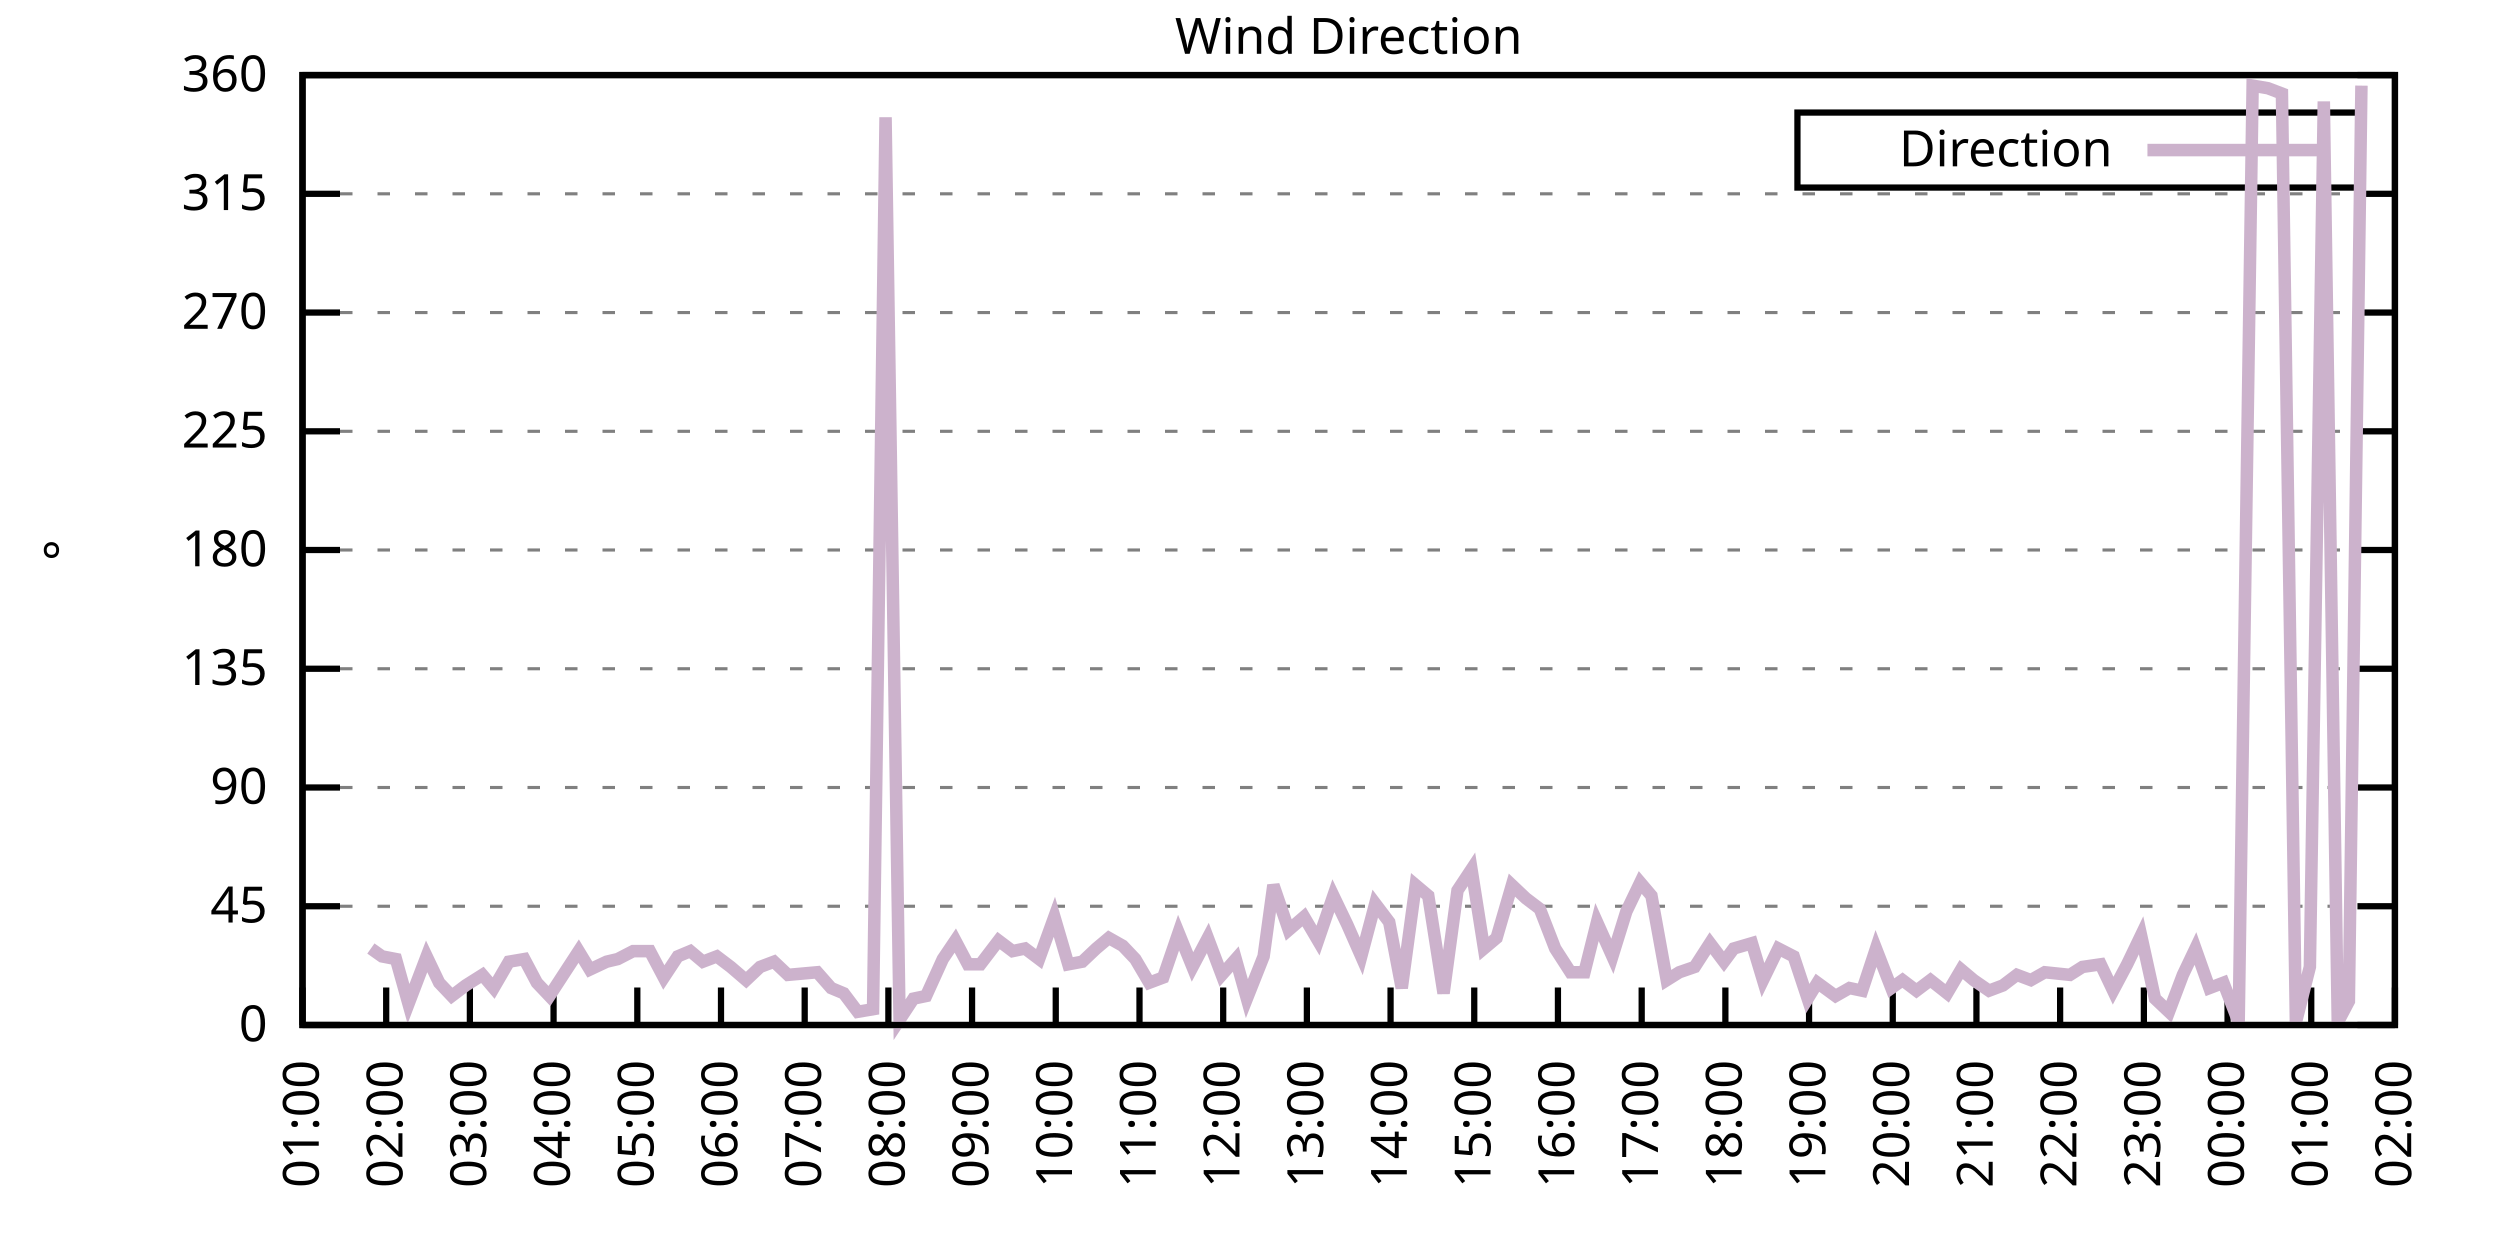
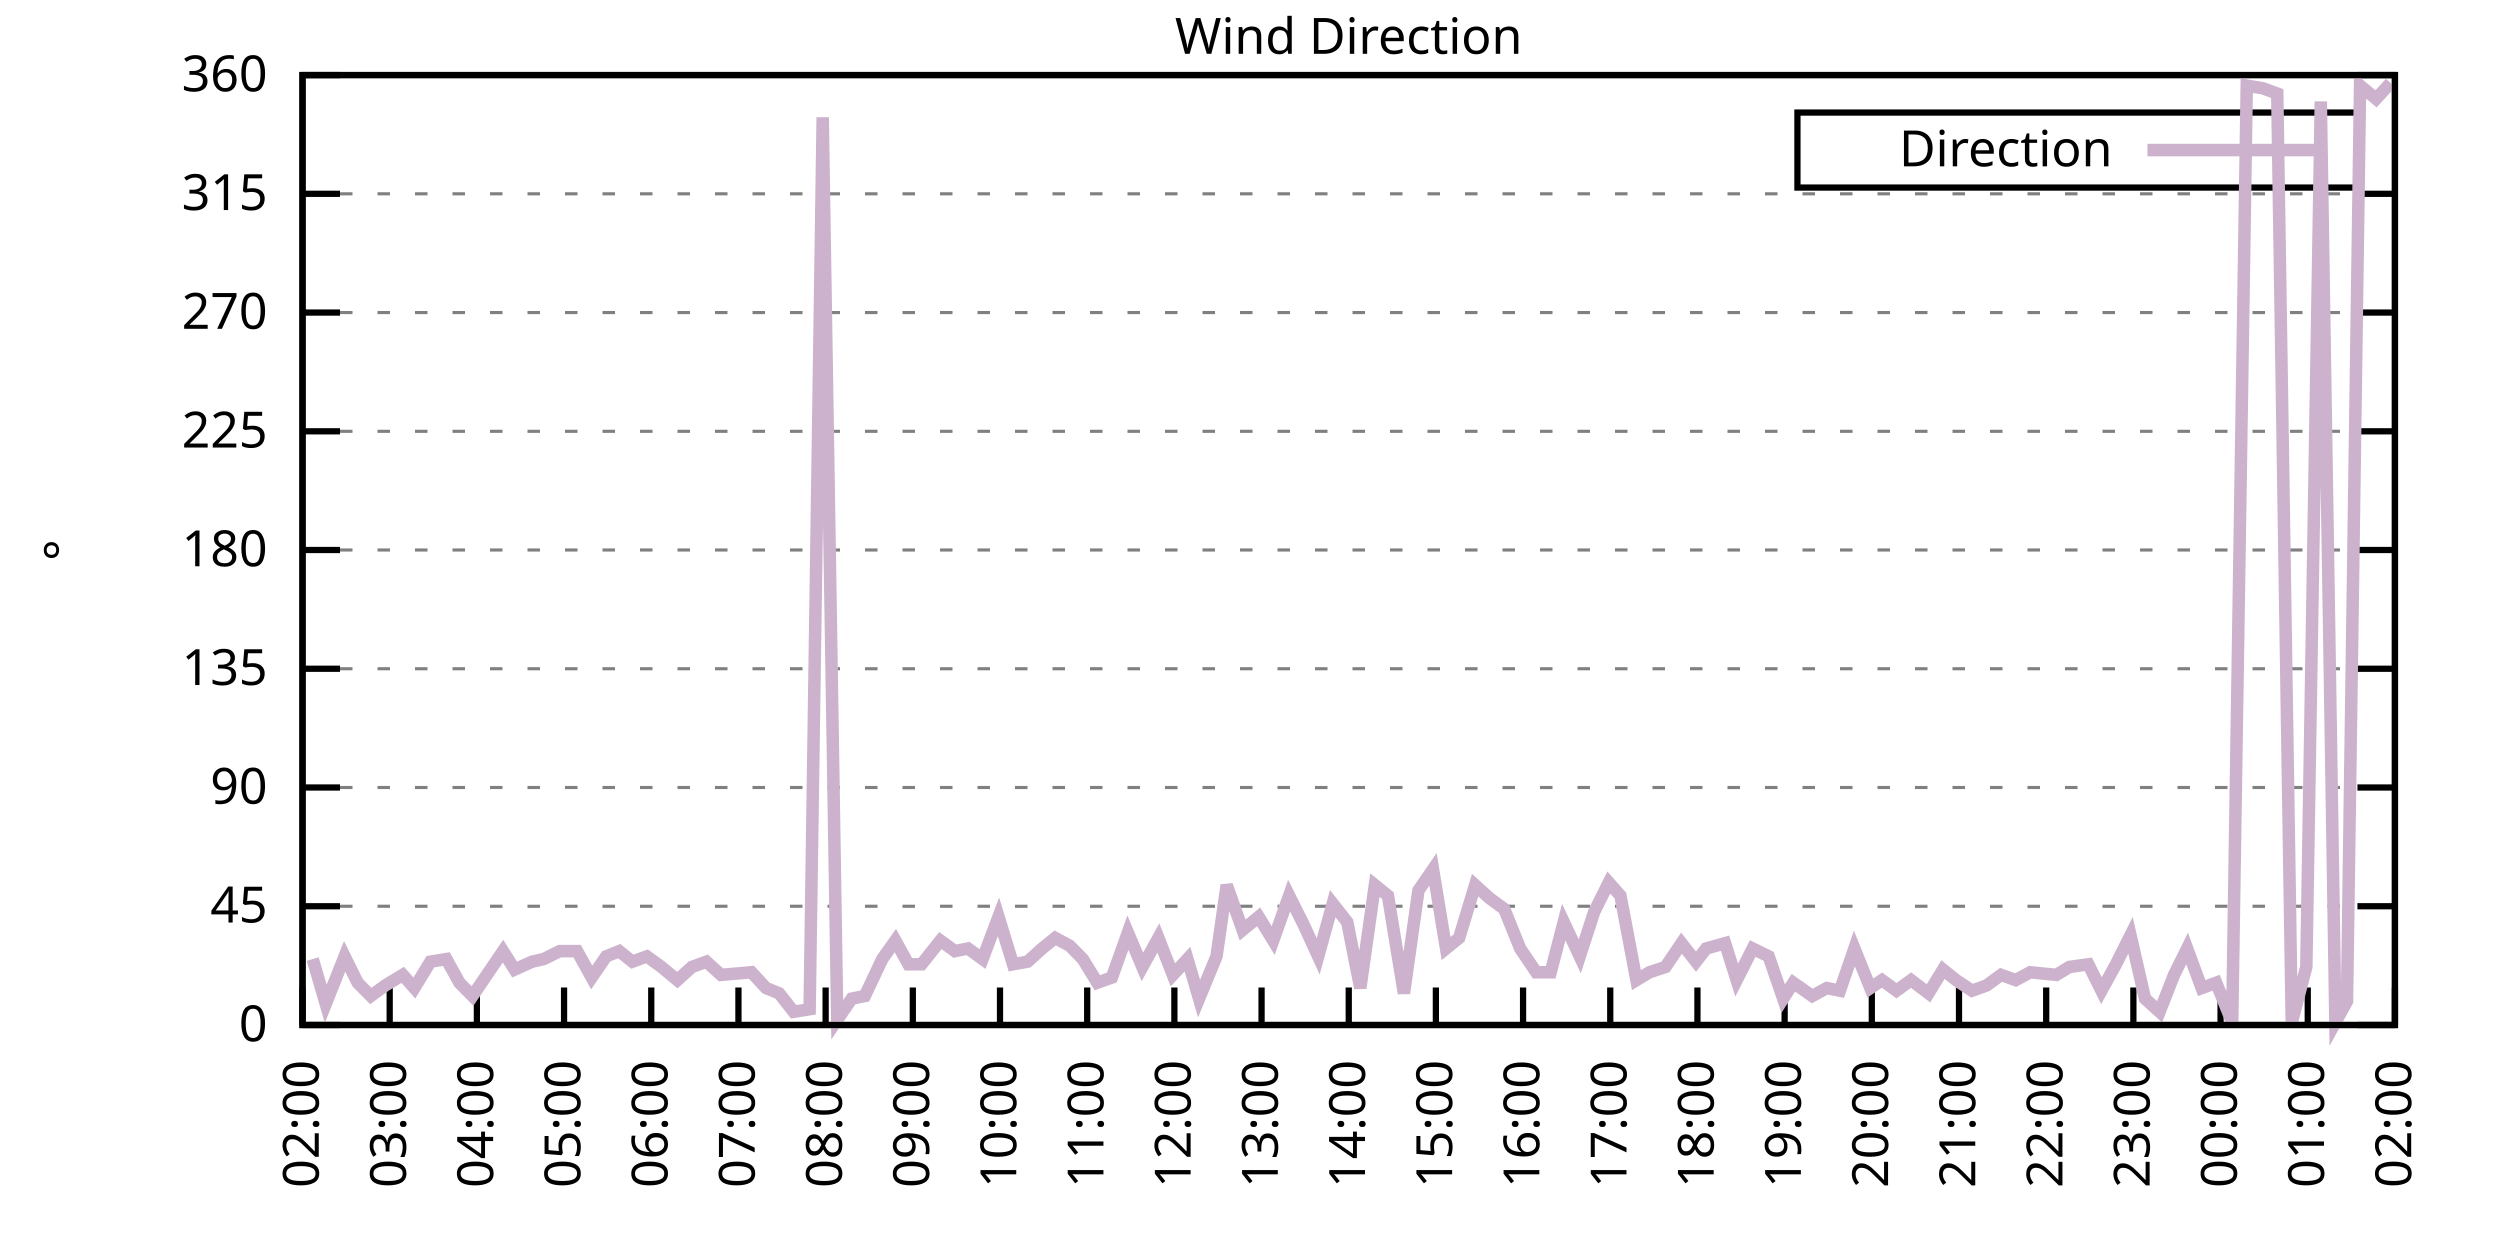
<svg xmlns="http://www.w3.org/2000/svg" xmlns:xlink="http://www.w3.org/1999/xlink" width="400" height="200" viewBox="0 0 400 200">
  <g id="gnuplot_canvas">
    <rect x="0" y="0" width="400" height="200" fill="none" />
    <defs>
      <circle id="gpDot" r="0.5" stroke-width="0.5" stroke="currentColor" />
      <path id="gpPt0" stroke-width="0.333" stroke="currentColor" d="M-1,0 h2 M0,-1 v2" />
      <path id="gpPt1" stroke-width="0.333" stroke="currentColor" d="M-1,-1 L1,1 M1,-1 L-1,1" />
      <path id="gpPt2" stroke-width="0.333" stroke="currentColor" d="M-1,0 L1,0 M0,-1 L0,1 M-1,-1 L1,1 M-1,1 L1,-1" />
      <rect id="gpPt3" stroke-width="0.333" stroke="currentColor" x="-1" y="-1" width="2" height="2" />
      <rect id="gpPt4" stroke-width="0.333" stroke="currentColor" fill="currentColor" x="-1" y="-1" width="2" height="2" />
      <circle id="gpPt5" stroke-width="0.333" stroke="currentColor" cx="0" cy="0" r="1" />
      <use xlink:href="#gpPt5" id="gpPt6" fill="currentColor" stroke="none" />
      <path id="gpPt7" stroke-width="0.333" stroke="currentColor" d="M0,-1.33 L-1.33,0.67 L1.33,0.67 z" />
      <use xlink:href="#gpPt7" id="gpPt8" fill="currentColor" stroke="none" />
      <use xlink:href="#gpPt7" id="gpPt9" stroke="currentColor" transform="rotate(180)" />
      <use xlink:href="#gpPt9" id="gpPt10" fill="currentColor" stroke="none" />
      <use xlink:href="#gpPt3" id="gpPt11" stroke="currentColor" transform="rotate(45)" />
      <use xlink:href="#gpPt11" id="gpPt12" fill="currentColor" stroke="none" />
      <path id="gpPt13" stroke-width="0.333" stroke="currentColor" d="M0,1.330 L1.265,0.411 L0.782,-1.067 L-0.782,-1.076 L-1.265,0.411 z" />
      <use xlink:href="#gpPt13" id="gpPt14" fill="currentColor" stroke="none" />
      <filter id="textbox" filterUnits="objectBoundingBox" x="0" y="0" height="1" width="1">
        <feFlood flood-color="white" flood-opacity="1" result="bgnd" />
        <feComposite in="SourceGraphic" in2="bgnd" operator="atop" />
      </filter>
      <filter id="greybox" filterUnits="objectBoundingBox" x="0" y="0" height="1" width="1">
        <feFlood flood-color="lightgrey" flood-opacity="1" result="grey" />
        <feComposite in="SourceGraphic" in2="grey" operator="atop" />
      </filter>
    </defs>
    <g fill="none" color="white" stroke="currentColor" stroke-width="1.00" stroke-linecap="butt" stroke-linejoin="miter">
</g>
    <g fill="none" color="black" stroke="currentColor" stroke-width="1.00" stroke-linecap="butt" stroke-linejoin="miter">
      <g stroke="none" shape-rendering="crispEdges">
        <polygon fill="rgb(255, 255, 255)" points="48.40,164.00 383.18,164.00 383.18,12.02 48.40,12.02 " />
      </g>
    </g>
    <g fill="none" color="black" stroke="currentColor" stroke-width="1.00" stroke-linecap="butt" stroke-linejoin="miter">
</g>
    <g fill="none" color="black" stroke="black" stroke-width="0.50" stroke-linecap="butt" stroke-linejoin="miter">
</g>
    <g fill="none" color="gray" stroke="currentColor" stroke-width="0.50" stroke-linecap="butt" stroke-linejoin="miter">
      <path stroke="gray" stroke-dasharray="2,4" class="gridline" d="M48.40,164.00 L383.19,164.00  " />
    </g>
    <g fill="none" color="gray" stroke="gray" stroke-width="1.00" stroke-linecap="butt" stroke-linejoin="miter">
</g>
    <g fill="none" color="black" stroke="currentColor" stroke-width="1.00" stroke-linecap="butt" stroke-linejoin="miter">
      <path stroke="black" d="M48.40,164.00 L54.40,164.00 M383.19,164.00 L377.19,164.00  " />
      <g transform="translate(42.80,166.60)" stroke="none" fill="black" font-family="Sans" font-size="8.00" text-anchor="end">
        <text>
          <tspan font-family="Sans"> 0</tspan>
        </text>
      </g>
    </g>
    <g fill="none" color="black" stroke="currentColor" stroke-width="1.00" stroke-linecap="butt" stroke-linejoin="miter">
</g>
    <g fill="none" color="black" stroke="black" stroke-width="0.50" stroke-linecap="butt" stroke-linejoin="miter">
</g>
    <g fill="none" color="gray" stroke="currentColor" stroke-width="0.50" stroke-linecap="butt" stroke-linejoin="miter">
      <path stroke="gray" stroke-dasharray="2,4" class="gridline" d="M48.40,145.00 L383.19,145.00  " />
    </g>
    <g fill="none" color="gray" stroke="gray" stroke-width="1.00" stroke-linecap="butt" stroke-linejoin="miter">
</g>
    <g fill="none" color="black" stroke="currentColor" stroke-width="1.00" stroke-linecap="butt" stroke-linejoin="miter">
      <path stroke="black" d="M48.40,145.00 L54.40,145.00 M383.19,145.00 L377.19,145.00  " />
      <g transform="translate(42.80,147.60)" stroke="none" fill="black" font-family="Sans" font-size="8.00" text-anchor="end">
        <text>
          <tspan font-family="Sans"> 45</tspan>
        </text>
      </g>
    </g>
    <g fill="none" color="black" stroke="currentColor" stroke-width="1.00" stroke-linecap="butt" stroke-linejoin="miter">
</g>
    <g fill="none" color="black" stroke="black" stroke-width="0.50" stroke-linecap="butt" stroke-linejoin="miter">
</g>
    <g fill="none" color="gray" stroke="currentColor" stroke-width="0.50" stroke-linecap="butt" stroke-linejoin="miter">
      <path stroke="gray" stroke-dasharray="2,4" class="gridline" d="M48.40,126.00 L383.19,126.00  " />
    </g>
    <g fill="none" color="gray" stroke="gray" stroke-width="1.00" stroke-linecap="butt" stroke-linejoin="miter">
</g>
    <g fill="none" color="black" stroke="currentColor" stroke-width="1.00" stroke-linecap="butt" stroke-linejoin="miter">
      <path stroke="black" d="M48.40,126.00 L54.40,126.00 M383.19,126.00 L377.19,126.00  " />
      <g transform="translate(42.80,128.60)" stroke="none" fill="black" font-family="Sans" font-size="8.00" text-anchor="end">
        <text>
          <tspan font-family="Sans"> 90</tspan>
        </text>
      </g>
    </g>
    <g fill="none" color="black" stroke="currentColor" stroke-width="1.00" stroke-linecap="butt" stroke-linejoin="miter">
</g>
    <g fill="none" color="black" stroke="black" stroke-width="0.50" stroke-linecap="butt" stroke-linejoin="miter">
</g>
    <g fill="none" color="gray" stroke="currentColor" stroke-width="0.50" stroke-linecap="butt" stroke-linejoin="miter">
      <path stroke="gray" stroke-dasharray="2,4" class="gridline" d="M48.40,107.00 L383.19,107.00  " />
    </g>
    <g fill="none" color="gray" stroke="gray" stroke-width="1.00" stroke-linecap="butt" stroke-linejoin="miter">
</g>
    <g fill="none" color="black" stroke="currentColor" stroke-width="1.00" stroke-linecap="butt" stroke-linejoin="miter">
      <path stroke="black" d="M48.40,107.00 L54.40,107.00 M383.19,107.00 L377.19,107.00  " />
      <g transform="translate(42.80,109.60)" stroke="none" fill="black" font-family="Sans" font-size="8.00" text-anchor="end">
        <text>
          <tspan font-family="Sans"> 135</tspan>
        </text>
      </g>
    </g>
    <g fill="none" color="black" stroke="currentColor" stroke-width="1.00" stroke-linecap="butt" stroke-linejoin="miter">
</g>
    <g fill="none" color="black" stroke="black" stroke-width="0.50" stroke-linecap="butt" stroke-linejoin="miter">
</g>
    <g fill="none" color="gray" stroke="currentColor" stroke-width="0.50" stroke-linecap="butt" stroke-linejoin="miter">
      <path stroke="gray" stroke-dasharray="2,4" class="gridline" d="M48.40,88.00 L383.19,88.00  " />
    </g>
    <g fill="none" color="gray" stroke="gray" stroke-width="1.00" stroke-linecap="butt" stroke-linejoin="miter">
</g>
    <g fill="none" color="black" stroke="currentColor" stroke-width="1.00" stroke-linecap="butt" stroke-linejoin="miter">
      <path stroke="black" d="M48.40,88.00 L54.40,88.00 M383.19,88.00 L377.19,88.00  " />
      <g transform="translate(42.80,90.60)" stroke="none" fill="black" font-family="Sans" font-size="8.00" text-anchor="end">
        <text>
          <tspan font-family="Sans"> 180</tspan>
        </text>
      </g>
    </g>
    <g fill="none" color="black" stroke="currentColor" stroke-width="1.00" stroke-linecap="butt" stroke-linejoin="miter">
</g>
    <g fill="none" color="black" stroke="black" stroke-width="0.50" stroke-linecap="butt" stroke-linejoin="miter">
</g>
    <g fill="none" color="gray" stroke="currentColor" stroke-width="0.50" stroke-linecap="butt" stroke-linejoin="miter">
      <path stroke="gray" stroke-dasharray="2,4" class="gridline" d="M48.40,69.01 L383.19,69.01  " />
    </g>
    <g fill="none" color="gray" stroke="gray" stroke-width="1.00" stroke-linecap="butt" stroke-linejoin="miter">
</g>
    <g fill="none" color="black" stroke="currentColor" stroke-width="1.00" stroke-linecap="butt" stroke-linejoin="miter">
      <path stroke="black" d="M48.40,69.01 L54.40,69.01 M383.19,69.01 L377.19,69.01  " />
      <g transform="translate(42.80,71.61)" stroke="none" fill="black" font-family="Sans" font-size="8.00" text-anchor="end">
        <text>
          <tspan font-family="Sans"> 225</tspan>
        </text>
      </g>
    </g>
    <g fill="none" color="black" stroke="currentColor" stroke-width="1.00" stroke-linecap="butt" stroke-linejoin="miter">
</g>
    <g fill="none" color="black" stroke="black" stroke-width="0.50" stroke-linecap="butt" stroke-linejoin="miter">
</g>
    <g fill="none" color="gray" stroke="currentColor" stroke-width="0.50" stroke-linecap="butt" stroke-linejoin="miter">
      <path stroke="gray" stroke-dasharray="2,4" class="gridline" d="M48.40,50.01 L383.19,50.01  " />
    </g>
    <g fill="none" color="gray" stroke="gray" stroke-width="1.00" stroke-linecap="butt" stroke-linejoin="miter">
</g>
    <g fill="none" color="black" stroke="currentColor" stroke-width="1.00" stroke-linecap="butt" stroke-linejoin="miter">
      <path stroke="black" d="M48.40,50.01 L54.40,50.01 M383.19,50.01 L377.19,50.01  " />
      <g transform="translate(42.80,52.61)" stroke="none" fill="black" font-family="Sans" font-size="8.00" text-anchor="end">
        <text>
          <tspan font-family="Sans"> 270</tspan>
        </text>
      </g>
    </g>
    <g fill="none" color="black" stroke="currentColor" stroke-width="1.00" stroke-linecap="butt" stroke-linejoin="miter">
</g>
    <g fill="none" color="black" stroke="black" stroke-width="0.50" stroke-linecap="butt" stroke-linejoin="miter">
</g>
    <g fill="none" color="gray" stroke="currentColor" stroke-width="0.50" stroke-linecap="butt" stroke-linejoin="miter">
      <path stroke="gray" stroke-dasharray="2,4" class="gridline" d="M48.40,31.01 L383.19,31.01  " />
    </g>
    <g fill="none" color="gray" stroke="gray" stroke-width="1.00" stroke-linecap="butt" stroke-linejoin="miter">
</g>
    <g fill="none" color="black" stroke="currentColor" stroke-width="1.00" stroke-linecap="butt" stroke-linejoin="miter">
      <path stroke="black" d="M48.40,31.01 L54.40,31.01 M383.19,31.01 L377.19,31.01  " />
      <g transform="translate(42.80,33.61)" stroke="none" fill="black" font-family="Sans" font-size="8.00" text-anchor="end">
        <text>
          <tspan font-family="Sans"> 315</tspan>
        </text>
      </g>
    </g>
    <g fill="none" color="black" stroke="currentColor" stroke-width="1.00" stroke-linecap="butt" stroke-linejoin="miter">
</g>
    <g fill="none" color="black" stroke="black" stroke-width="0.50" stroke-linecap="butt" stroke-linejoin="miter">
</g>
    <g fill="none" color="gray" stroke="currentColor" stroke-width="0.50" stroke-linecap="butt" stroke-linejoin="miter">
      <path stroke="gray" stroke-dasharray="2,4" class="gridline" d="M48.40,12.01 L383.19,12.01  " />
    </g>
    <g fill="none" color="gray" stroke="gray" stroke-width="1.00" stroke-linecap="butt" stroke-linejoin="miter">
</g>
    <g fill="none" color="black" stroke="currentColor" stroke-width="1.00" stroke-linecap="butt" stroke-linejoin="miter">
      <path stroke="black" d="M48.40,12.01 L54.40,12.01 M383.19,12.01 L377.19,12.01  " />
      <g transform="translate(42.80,14.61)" stroke="none" fill="black" font-family="Sans" font-size="8.00" text-anchor="end">
        <text>
          <tspan font-family="Sans"> 360</tspan>
        </text>
      </g>
    </g>
    <g fill="none" color="black" stroke="currentColor" stroke-width="1.00" stroke-linecap="butt" stroke-linejoin="miter">
      <path stroke="black" d="M48.40,164.00 L48.40,158.00  " />
      <g transform="translate(51.00,169.60) rotate(270.00)" stroke="none" fill="black" font-family="Sans" font-size="8.00" text-anchor="end">
        <text>
-           <tspan font-family="Sans">01:00</tspan>
-         </text>
-       </g>
-     </g>
-     <g fill="none" color="black" stroke="currentColor" stroke-width="1.00" stroke-linecap="butt" stroke-linejoin="miter">
-       <path stroke="black" d="M61.79,164.00 L61.79,158.00  " />
-       <g transform="translate(64.39,169.60) rotate(270.00)" stroke="none" fill="black" font-family="Sans" font-size="8.00" text-anchor="end">
-         <text>
          <tspan font-family="Sans">02:00</tspan>
        </text>
      </g>
    </g>
    <g fill="none" color="black" stroke="currentColor" stroke-width="1.00" stroke-linecap="butt" stroke-linejoin="miter">
-       <path stroke="black" d="M75.18,164.00 L75.18,158.00  " />
-       <g transform="translate(77.78,169.60) rotate(270.00)" stroke="none" fill="black" font-family="Sans" font-size="8.00" text-anchor="end">
+       <path stroke="black" d="M62.35,164.00 L62.35,158.00  " />
+       <g transform="translate(64.95,169.60) rotate(270.00)" stroke="none" fill="black" font-family="Sans" font-size="8.00" text-anchor="end">
        <text>
          <tspan font-family="Sans">03:00</tspan>
        </text>
      </g>
    </g>
    <g fill="none" color="black" stroke="currentColor" stroke-width="1.00" stroke-linecap="butt" stroke-linejoin="miter">
-       <path stroke="black" d="M88.57,164.00 L88.57,158.00  " />
-       <g transform="translate(91.17,169.60) rotate(270.00)" stroke="none" fill="black" font-family="Sans" font-size="8.00" text-anchor="end">
+       <path stroke="black" d="M76.30,164.00 L76.30,158.00  " />
+       <g transform="translate(78.90,169.60) rotate(270.00)" stroke="none" fill="black" font-family="Sans" font-size="8.00" text-anchor="end">
        <text>
          <tspan font-family="Sans">04:00</tspan>
        </text>
      </g>
    </g>
    <g fill="none" color="black" stroke="currentColor" stroke-width="1.00" stroke-linecap="butt" stroke-linejoin="miter">
-       <path stroke="black" d="M101.97,164.00 L101.97,158.00  " />
-       <g transform="translate(104.57,169.60) rotate(270.00)" stroke="none" fill="black" font-family="Sans" font-size="8.00" text-anchor="end">
+       <path stroke="black" d="M90.25,164.00 L90.25,158.00  " />
+       <g transform="translate(92.85,169.60) rotate(270.00)" stroke="none" fill="black" font-family="Sans" font-size="8.00" text-anchor="end">
        <text>
          <tspan font-family="Sans">05:00</tspan>
        </text>
      </g>
    </g>
    <g fill="none" color="black" stroke="currentColor" stroke-width="1.00" stroke-linecap="butt" stroke-linejoin="miter">
-       <path stroke="black" d="M115.36,164.00 L115.36,158.00  " />
-       <g transform="translate(117.96,169.60) rotate(270.00)" stroke="none" fill="black" font-family="Sans" font-size="8.00" text-anchor="end">
+       <path stroke="black" d="M104.20,164.00 L104.20,158.00  " />
+       <g transform="translate(106.80,169.60) rotate(270.00)" stroke="none" fill="black" font-family="Sans" font-size="8.00" text-anchor="end">
        <text>
          <tspan font-family="Sans">06:00</tspan>
        </text>
      </g>
    </g>
    <g fill="none" color="black" stroke="currentColor" stroke-width="1.00" stroke-linecap="butt" stroke-linejoin="miter">
-       <path stroke="black" d="M128.75,164.00 L128.75,158.00  " />
-       <g transform="translate(131.35,169.60) rotate(270.00)" stroke="none" fill="black" font-family="Sans" font-size="8.00" text-anchor="end">
+       <path stroke="black" d="M118.15,164.00 L118.15,158.00  " />
+       <g transform="translate(120.75,169.60) rotate(270.00)" stroke="none" fill="black" font-family="Sans" font-size="8.00" text-anchor="end">
        <text>
          <tspan font-family="Sans">07:00</tspan>
        </text>
      </g>
    </g>
    <g fill="none" color="black" stroke="currentColor" stroke-width="1.00" stroke-linecap="butt" stroke-linejoin="miter">
-       <path stroke="black" d="M142.14,164.00 L142.14,158.00  " />
-       <g transform="translate(144.74,169.60) rotate(270.00)" stroke="none" fill="black" font-family="Sans" font-size="8.00" text-anchor="end">
+       <path stroke="black" d="M132.10,164.00 L132.10,158.00  " />
+       <g transform="translate(134.70,169.60) rotate(270.00)" stroke="none" fill="black" font-family="Sans" font-size="8.00" text-anchor="end">
        <text>
          <tspan font-family="Sans">08:00</tspan>
        </text>
      </g>
    </g>
    <g fill="none" color="black" stroke="currentColor" stroke-width="1.00" stroke-linecap="butt" stroke-linejoin="miter">
-       <path stroke="black" d="M155.53,164.00 L155.53,158.00  " />
-       <g transform="translate(158.13,169.60) rotate(270.00)" stroke="none" fill="black" font-family="Sans" font-size="8.00" text-anchor="end">
+       <path stroke="black" d="M146.05,164.00 L146.05,158.00  " />
+       <g transform="translate(148.65,169.60) rotate(270.00)" stroke="none" fill="black" font-family="Sans" font-size="8.00" text-anchor="end">
        <text>
          <tspan font-family="Sans">09:00</tspan>
        </text>
      </g>
    </g>
    <g fill="none" color="black" stroke="currentColor" stroke-width="1.00" stroke-linecap="butt" stroke-linejoin="miter">
-       <path stroke="black" d="M168.92,164.00 L168.92,158.00  " />
-       <g transform="translate(171.52,169.60) rotate(270.00)" stroke="none" fill="black" font-family="Sans" font-size="8.00" text-anchor="end">
+       <path stroke="black" d="M160.00,164.00 L160.00,158.00  " />
+       <g transform="translate(162.60,169.60) rotate(270.00)" stroke="none" fill="black" font-family="Sans" font-size="8.00" text-anchor="end">
        <text>
          <tspan font-family="Sans">10:00</tspan>
        </text>
      </g>
    </g>
    <g fill="none" color="black" stroke="currentColor" stroke-width="1.00" stroke-linecap="butt" stroke-linejoin="miter">
-       <path stroke="black" d="M182.32,164.00 L182.32,158.00  " />
-       <g transform="translate(184.92,169.60) rotate(270.00)" stroke="none" fill="black" font-family="Sans" font-size="8.00" text-anchor="end">
+       <path stroke="black" d="M173.95,164.00 L173.95,158.00  " />
+       <g transform="translate(176.55,169.60) rotate(270.00)" stroke="none" fill="black" font-family="Sans" font-size="8.00" text-anchor="end">
        <text>
          <tspan font-family="Sans">11:00</tspan>
        </text>
      </g>
    </g>
    <g fill="none" color="black" stroke="currentColor" stroke-width="1.00" stroke-linecap="butt" stroke-linejoin="miter">
-       <path stroke="black" d="M195.71,164.00 L195.71,158.00  " />
-       <g transform="translate(198.31,169.60) rotate(270.00)" stroke="none" fill="black" font-family="Sans" font-size="8.00" text-anchor="end">
+       <path stroke="black" d="M187.90,164.00 L187.90,158.00  " />
+       <g transform="translate(190.50,169.60) rotate(270.00)" stroke="none" fill="black" font-family="Sans" font-size="8.00" text-anchor="end">
        <text>
          <tspan font-family="Sans">12:00</tspan>
        </text>
      </g>
    </g>
    <g fill="none" color="black" stroke="currentColor" stroke-width="1.00" stroke-linecap="butt" stroke-linejoin="miter">
-       <path stroke="black" d="M209.10,164.00 L209.10,158.00  " />
-       <g transform="translate(211.70,169.60) rotate(270.00)" stroke="none" fill="black" font-family="Sans" font-size="8.00" text-anchor="end">
+       <path stroke="black" d="M201.85,164.00 L201.85,158.00  " />
+       <g transform="translate(204.45,169.60) rotate(270.00)" stroke="none" fill="black" font-family="Sans" font-size="8.00" text-anchor="end">
        <text>
          <tspan font-family="Sans">13:00</tspan>
        </text>
      </g>
    </g>
    <g fill="none" color="black" stroke="currentColor" stroke-width="1.00" stroke-linecap="butt" stroke-linejoin="miter">
-       <path stroke="black" d="M222.49,164.00 L222.49,158.00  " />
-       <g transform="translate(225.09,169.60) rotate(270.00)" stroke="none" fill="black" font-family="Sans" font-size="8.00" text-anchor="end">
+       <path stroke="black" d="M215.80,164.00 L215.80,158.00  " />
+       <g transform="translate(218.40,169.60) rotate(270.00)" stroke="none" fill="black" font-family="Sans" font-size="8.00" text-anchor="end">
        <text>
          <tspan font-family="Sans">14:00</tspan>
        </text>
      </g>
    </g>
    <g fill="none" color="black" stroke="currentColor" stroke-width="1.00" stroke-linecap="butt" stroke-linejoin="miter">
-       <path stroke="black" d="M235.88,164.00 L235.88,158.00  " />
-       <g transform="translate(238.48,169.60) rotate(270.00)" stroke="none" fill="black" font-family="Sans" font-size="8.00" text-anchor="end">
+       <path stroke="black" d="M229.74,164.00 L229.74,158.00  " />
+       <g transform="translate(232.34,169.60) rotate(270.00)" stroke="none" fill="black" font-family="Sans" font-size="8.00" text-anchor="end">
        <text>
          <tspan font-family="Sans">15:00</tspan>
        </text>
      </g>
    </g>
    <g fill="none" color="black" stroke="currentColor" stroke-width="1.00" stroke-linecap="butt" stroke-linejoin="miter">
-       <path stroke="black" d="M249.27,164.00 L249.27,158.00  " />
-       <g transform="translate(251.87,169.60) rotate(270.00)" stroke="none" fill="black" font-family="Sans" font-size="8.00" text-anchor="end">
+       <path stroke="black" d="M243.69,164.00 L243.69,158.00  " />
+       <g transform="translate(246.29,169.60) rotate(270.00)" stroke="none" fill="black" font-family="Sans" font-size="8.00" text-anchor="end">
        <text>
          <tspan font-family="Sans">16:00</tspan>
        </text>
      </g>
    </g>
    <g fill="none" color="black" stroke="currentColor" stroke-width="1.00" stroke-linecap="butt" stroke-linejoin="miter">
-       <path stroke="black" d="M262.67,164.00 L262.67,158.00  " />
-       <g transform="translate(265.27,169.60) rotate(270.00)" stroke="none" fill="black" font-family="Sans" font-size="8.00" text-anchor="end">
+       <path stroke="black" d="M257.64,164.00 L257.64,158.00  " />
+       <g transform="translate(260.24,169.60) rotate(270.00)" stroke="none" fill="black" font-family="Sans" font-size="8.00" text-anchor="end">
        <text>
          <tspan font-family="Sans">17:00</tspan>
        </text>
      </g>
    </g>
    <g fill="none" color="black" stroke="currentColor" stroke-width="1.00" stroke-linecap="butt" stroke-linejoin="miter">
-       <path stroke="black" d="M276.06,164.00 L276.06,158.00  " />
-       <g transform="translate(278.66,169.60) rotate(270.00)" stroke="none" fill="black" font-family="Sans" font-size="8.00" text-anchor="end">
+       <path stroke="black" d="M271.59,164.00 L271.59,158.00  " />
+       <g transform="translate(274.19,169.60) rotate(270.00)" stroke="none" fill="black" font-family="Sans" font-size="8.00" text-anchor="end">
        <text>
          <tspan font-family="Sans">18:00</tspan>
        </text>
      </g>
    </g>
    <g fill="none" color="black" stroke="currentColor" stroke-width="1.00" stroke-linecap="butt" stroke-linejoin="miter">
-       <path stroke="black" d="M289.45,164.00 L289.45,158.00  " />
-       <g transform="translate(292.05,169.60) rotate(270.00)" stroke="none" fill="black" font-family="Sans" font-size="8.00" text-anchor="end">
+       <path stroke="black" d="M285.54,164.00 L285.54,158.00  " />
+       <g transform="translate(288.14,169.60) rotate(270.00)" stroke="none" fill="black" font-family="Sans" font-size="8.00" text-anchor="end">
        <text>
          <tspan font-family="Sans">19:00</tspan>
        </text>
      </g>
    </g>
    <g fill="none" color="black" stroke="currentColor" stroke-width="1.00" stroke-linecap="butt" stroke-linejoin="miter">
-       <path stroke="black" d="M302.84,164.00 L302.84,158.00  " />
-       <g transform="translate(305.44,169.60) rotate(270.00)" stroke="none" fill="black" font-family="Sans" font-size="8.00" text-anchor="end">
+       <path stroke="black" d="M299.49,164.00 L299.49,158.00  " />
+       <g transform="translate(302.09,169.60) rotate(270.00)" stroke="none" fill="black" font-family="Sans" font-size="8.00" text-anchor="end">
        <text>
          <tspan font-family="Sans">20:00</tspan>
        </text>
      </g>
    </g>
    <g fill="none" color="black" stroke="currentColor" stroke-width="1.00" stroke-linecap="butt" stroke-linejoin="miter">
-       <path stroke="black" d="M316.23,164.00 L316.23,158.00  " />
-       <g transform="translate(318.83,169.60) rotate(270.00)" stroke="none" fill="black" font-family="Sans" font-size="8.00" text-anchor="end">
+       <path stroke="black" d="M313.44,164.00 L313.44,158.00  " />
+       <g transform="translate(316.04,169.60) rotate(270.00)" stroke="none" fill="black" font-family="Sans" font-size="8.00" text-anchor="end">
        <text>
          <tspan font-family="Sans">21:00</tspan>
        </text>
      </g>
    </g>
    <g fill="none" color="black" stroke="currentColor" stroke-width="1.00" stroke-linecap="butt" stroke-linejoin="miter">
-       <path stroke="black" d="M329.62,164.00 L329.62,158.00  " />
-       <g transform="translate(332.22,169.60) rotate(270.00)" stroke="none" fill="black" font-family="Sans" font-size="8.00" text-anchor="end">
+       <path stroke="black" d="M327.39,164.00 L327.39,158.00  " />
+       <g transform="translate(329.99,169.60) rotate(270.00)" stroke="none" fill="black" font-family="Sans" font-size="8.00" text-anchor="end">
        <text>
          <tspan font-family="Sans">22:00</tspan>
        </text>
      </g>
    </g>
    <g fill="none" color="black" stroke="currentColor" stroke-width="1.00" stroke-linecap="butt" stroke-linejoin="miter">
-       <path stroke="black" d="M343.02,164.00 L343.02,158.00  " />
-       <g transform="translate(345.62,169.60) rotate(270.00)" stroke="none" fill="black" font-family="Sans" font-size="8.00" text-anchor="end">
+       <path stroke="black" d="M341.34,164.00 L341.34,158.00  " />
+       <g transform="translate(343.94,169.60) rotate(270.00)" stroke="none" fill="black" font-family="Sans" font-size="8.00" text-anchor="end">
        <text>
          <tspan font-family="Sans">23:00</tspan>
        </text>
      </g>
    </g>
    <g fill="none" color="black" stroke="currentColor" stroke-width="1.00" stroke-linecap="butt" stroke-linejoin="miter">
-       <path stroke="black" d="M356.41,164.00 L356.41,158.00  " />
-       <g transform="translate(359.01,169.60) rotate(270.00)" stroke="none" fill="black" font-family="Sans" font-size="8.00" text-anchor="end">
+       <path stroke="black" d="M355.29,164.00 L355.29,158.00  " />
+       <g transform="translate(357.89,169.60) rotate(270.00)" stroke="none" fill="black" font-family="Sans" font-size="8.00" text-anchor="end">
        <text>
          <tspan font-family="Sans">00:00</tspan>
        </text>
      </g>
    </g>
    <g fill="none" color="black" stroke="currentColor" stroke-width="1.00" stroke-linecap="butt" stroke-linejoin="miter">
-       <path stroke="black" d="M369.80,164.00 L369.80,158.00  " />
-       <g transform="translate(372.40,169.60) rotate(270.00)" stroke="none" fill="black" font-family="Sans" font-size="8.00" text-anchor="end">
+       <path stroke="black" d="M369.24,164.00 L369.24,158.00  " />
+       <g transform="translate(371.84,169.60) rotate(270.00)" stroke="none" fill="black" font-family="Sans" font-size="8.00" text-anchor="end">
        <text>
          <tspan font-family="Sans">01:00</tspan>
        </text>
      </g>
    </g>
    <g fill="none" color="black" stroke="currentColor" stroke-width="1.00" stroke-linecap="butt" stroke-linejoin="miter">
      <path stroke="black" d="M383.19,164.00 L383.19,158.00  " />
      <g transform="translate(385.79,169.60) rotate(270.00)" stroke="none" fill="black" font-family="Sans" font-size="8.00" text-anchor="end">
        <text>
          <tspan font-family="Sans">02:00</tspan>
        </text>
      </g>
    </g>
    <g fill="none" color="black" stroke="currentColor" stroke-width="1.00" stroke-linecap="butt" stroke-linejoin="miter">
</g>
    <g fill="none" color="black" stroke="currentColor" stroke-width="1.00" stroke-linecap="butt" stroke-linejoin="miter">
      <path stroke="black" d="M48.40,12.01 L48.40,164.00 L383.19,164.00 L383.19,12.01 L48.40,12.01 Z  " />
    </g>
    <g fill="none" color="black" stroke="currentColor" stroke-width="1.00" stroke-linecap="butt" stroke-linejoin="miter">
</g>
    <g fill="none" color="black" stroke="currentColor" stroke-width="1.00" stroke-linecap="butt" stroke-linejoin="miter">
      <path stroke="black" d="M287.59,30.01 L287.59,18.01 L377.59,18.01 L377.59,30.01 L287.59,30.01 Z  " />
    </g>
    <g id="Wind_direction_plot_1">
      <g fill="none" color="white" stroke="black" stroke-width="2.00" stroke-linecap="butt" stroke-linejoin="miter">
</g>
      <g fill="none" color="black" stroke="currentColor" stroke-width="2.00" stroke-linecap="butt" stroke-linejoin="miter">
        <g transform="translate(337.99,26.61)" stroke="none" fill="black" font-family="Sans" font-size="8.00" text-anchor="end">
          <text>
            <tspan font-family="Sans">Direction</tspan>
          </text>
        </g>
      </g>
      <g fill="none" color="black" stroke="currentColor" stroke-width="2.00" stroke-linecap="butt" stroke-linejoin="miter">
-         <path stroke="rgb(204, 178, 204)" d="M343.59,24.01 L371.99,24.01 M59.34,151.76 L61.12,153.02 L63.35,153.45 L65.36,160.62 L68.26,153.02 L70.27,157.24   L72.28,159.36 L74.51,157.67 L77.19,155.98 L78.98,158.09 L81.43,153.87 L83.89,153.45 L85.90,157.24 L87.91,159.36   L92.59,152.18 L94.38,155.13 L97.06,153.87 L98.84,153.45 L101.30,152.18 L103.98,152.18 L106.21,156.40 L108.44,153.02   L110.45,152.18 L112.46,153.87 L114.69,153.02 L116.92,154.71 L119.38,156.82 L121.61,154.71 L123.84,153.87 L126.07,155.98   L130.76,155.56 L132.99,158.09 L135.00,158.93 L137.23,161.89 L139.69,161.47 L141.69,18.77 L143.93,163.16 L146.16,159.78   L148.17,159.36 L150.85,153.45 L152.85,150.49 L154.86,154.29 L156.87,154.29 L159.77,150.49 L162.01,152.18 L164.01,151.76   L166.25,153.45 L168.70,146.69 L170.93,154.29 L173.17,153.87 L175.40,151.76 L177.41,150.07 L179.64,151.33 L181.65,153.45   L183.88,157.24 L186.11,156.40 L188.57,149.22 L190.80,154.71 L193.25,150.07 L195.48,155.98 L197.72,153.45 L199.50,159.78   L202.18,153.02 L203.74,141.62 L206.20,148.80 L208.65,146.69 L210.88,150.49 L213.34,143.31 L215.57,147.96 L217.80,153.02   L220.04,144.58 L222.27,147.53 L224.28,158.09 L226.51,141.62 L228.52,143.31 L230.97,158.93 L233.20,142.47 L235.44,139.09   L237.44,151.76 L239.45,150.07 L241.91,141.62 L244.14,143.73 L246.37,145.42 L248.83,151.76 L251.28,155.56 L253.51,155.56   L255.52,147.53 L257.98,153.02 L260.21,145.85 L262.44,141.20 L264.23,143.31 L266.68,156.82 L268.69,155.56 L271.15,154.71   L273.60,150.91 L275.83,153.87 L277.40,151.76 L280.30,150.91 L282.08,156.82 L284.54,151.76 L286.99,153.02 L289.23,159.78   L290.79,157.24 L293.69,159.36 L295.92,158.09 L297.93,158.51 L300.16,151.76 L302.62,158.09 L304.40,156.82 L306.63,158.51   L308.87,156.82 L311.54,158.93 L313.78,155.13 L315.79,156.82 L318.24,158.51 L320.47,157.67 L322.70,155.98 L324.94,156.82   L327.17,155.56 L331.19,155.98 L333.19,154.71 L336.10,154.29 L338.10,158.51 L340.34,154.29 L342.57,149.65 L344.80,159.78   L347.03,161.89 L349.26,155.98 L351.27,151.76 L353.51,158.09 L355.74,157.24 L358.19,163.58 L360.42,13.70 L362.88,14.12   L365.11,14.97 L367.34,163.58 L369.58,154.71 L371.81,16.23 L374.04,163.58 L375.82,160.20 L377.83,13.70  " />
+         <path stroke="rgb(204, 178, 204)" d="M343.59,24.01 L371.99,24.01 M50.03,153.45 L52.12,160.62 L55.14,153.02 L57.23,157.24 L59.33,159.36 L61.65,157.67   L64.44,155.98 L66.30,158.09 L68.86,153.87 L71.42,153.45 L73.51,157.24 L75.60,159.36 L80.48,152.18 L82.34,155.13   L85.13,153.87 L86.99,153.45 L89.55,152.18 L92.34,152.18 L94.67,156.40 L96.99,153.02 L99.08,152.18 L101.18,153.87   L103.50,153.02 L105.83,154.71 L108.38,156.82 L110.71,154.71 L113.03,153.87 L115.36,155.98 L120.24,155.56 L122.57,158.09   L124.66,158.93 L126.98,161.89 L129.54,161.47 L131.63,18.77 L133.96,163.16 L136.28,159.78 L138.37,159.36 L141.16,153.45   L143.26,150.49 L145.35,154.29 L147.44,154.29 L150.46,150.49 L152.79,152.18 L154.88,151.76 L157.21,153.45 L159.76,146.69   L162.09,154.29 L164.41,153.87 L166.74,151.76 L168.83,150.07 L171.16,151.33 L173.25,153.45 L175.57,157.24 L177.90,156.40   L180.46,149.22 L182.78,154.71 L185.34,150.07 L187.66,155.98 L189.99,153.45 L191.85,159.78 L194.64,153.02 L196.27,141.62   L198.82,148.80 L201.38,146.69 L203.71,150.49 L206.26,143.31 L208.59,147.96 L210.91,153.02 L213.24,144.58 L215.56,147.53   L217.65,158.09 L219.98,141.62 L222.07,143.31 L224.63,158.93 L226.95,142.47 L229.28,139.09 L231.37,151.76 L233.46,150.07   L236.02,141.62 L238.35,143.73 L240.67,145.42 L243.23,151.76 L245.79,155.56 L248.11,155.56 L250.20,147.53 L252.76,153.02   L255.09,145.85 L257.41,141.20 L259.27,143.31 L261.83,156.82 L263.92,155.56 L266.48,154.71 L269.04,150.91 L271.36,153.87   L272.99,151.76 L276.01,150.91 L277.87,156.82 L280.43,151.76 L282.99,153.02 L285.31,159.78 L286.94,157.24 L289.96,159.36   L292.29,158.09 L294.38,158.51 L296.70,151.76 L299.26,158.09 L301.12,156.82 L303.44,158.51 L305.77,156.82 L308.56,158.93   L310.88,155.13 L312.98,156.82 L315.53,158.51 L317.86,157.67 L320.18,155.98 L322.51,156.82 L324.83,155.56 L329.02,155.98   L331.11,154.71 L334.13,154.29 L336.23,158.51 L338.55,154.29 L340.88,149.65 L343.20,159.78 L345.53,161.89 L347.85,155.98   L349.94,151.76 L352.27,158.09 L354.59,157.24 L357.15,163.58 L359.48,13.70 L362.03,14.12 L364.36,14.97 L366.68,163.58   L369.01,154.71 L371.33,16.23 L373.66,163.58 L375.52,160.20 L377.61,13.70 L380.17,15.81 L382.49,13.28  " />
      </g>
    </g>
    <g fill="none" color="black" stroke="currentColor" stroke-width="2.00" stroke-linecap="butt" stroke-linejoin="miter">
</g>
    <g fill="none" color="black" stroke="black" stroke-width="1.00" stroke-linecap="butt" stroke-linejoin="miter">
</g>
    <g fill="none" color="black" stroke="currentColor" stroke-width="1.00" stroke-linecap="butt" stroke-linejoin="miter">
      <path stroke="black" d="M48.40,12.01 L48.40,164.00 L383.19,164.00 L383.19,12.01 L48.40,12.01 Z  " />
      <g transform="translate(12.80,88.01) rotate(270.00)" stroke="none" fill="black" font-family="Sans" font-size="8.00" text-anchor="middle">
        <text>
          <tspan font-family="Sans">°</tspan>
        </text>
      </g>
    </g>
    <g fill="none" color="black" stroke="currentColor" stroke-width="1.00" stroke-linecap="butt" stroke-linejoin="miter">
</g>
    <g fill="none" color="black" stroke="currentColor" stroke-width="1.00" stroke-linecap="butt" stroke-linejoin="miter">
      <g transform="translate(215.79,8.61)" stroke="none" fill="black" font-family="Sans" font-size="8.00" text-anchor="middle">
        <text>
          <tspan font-family="Sans">Wind Direction</tspan>
        </text>
      </g>
    </g>
    <g fill="none" color="black" stroke="currentColor" stroke-width="1.00" stroke-linecap="butt" stroke-linejoin="miter">
</g>
  </g>
</svg>
